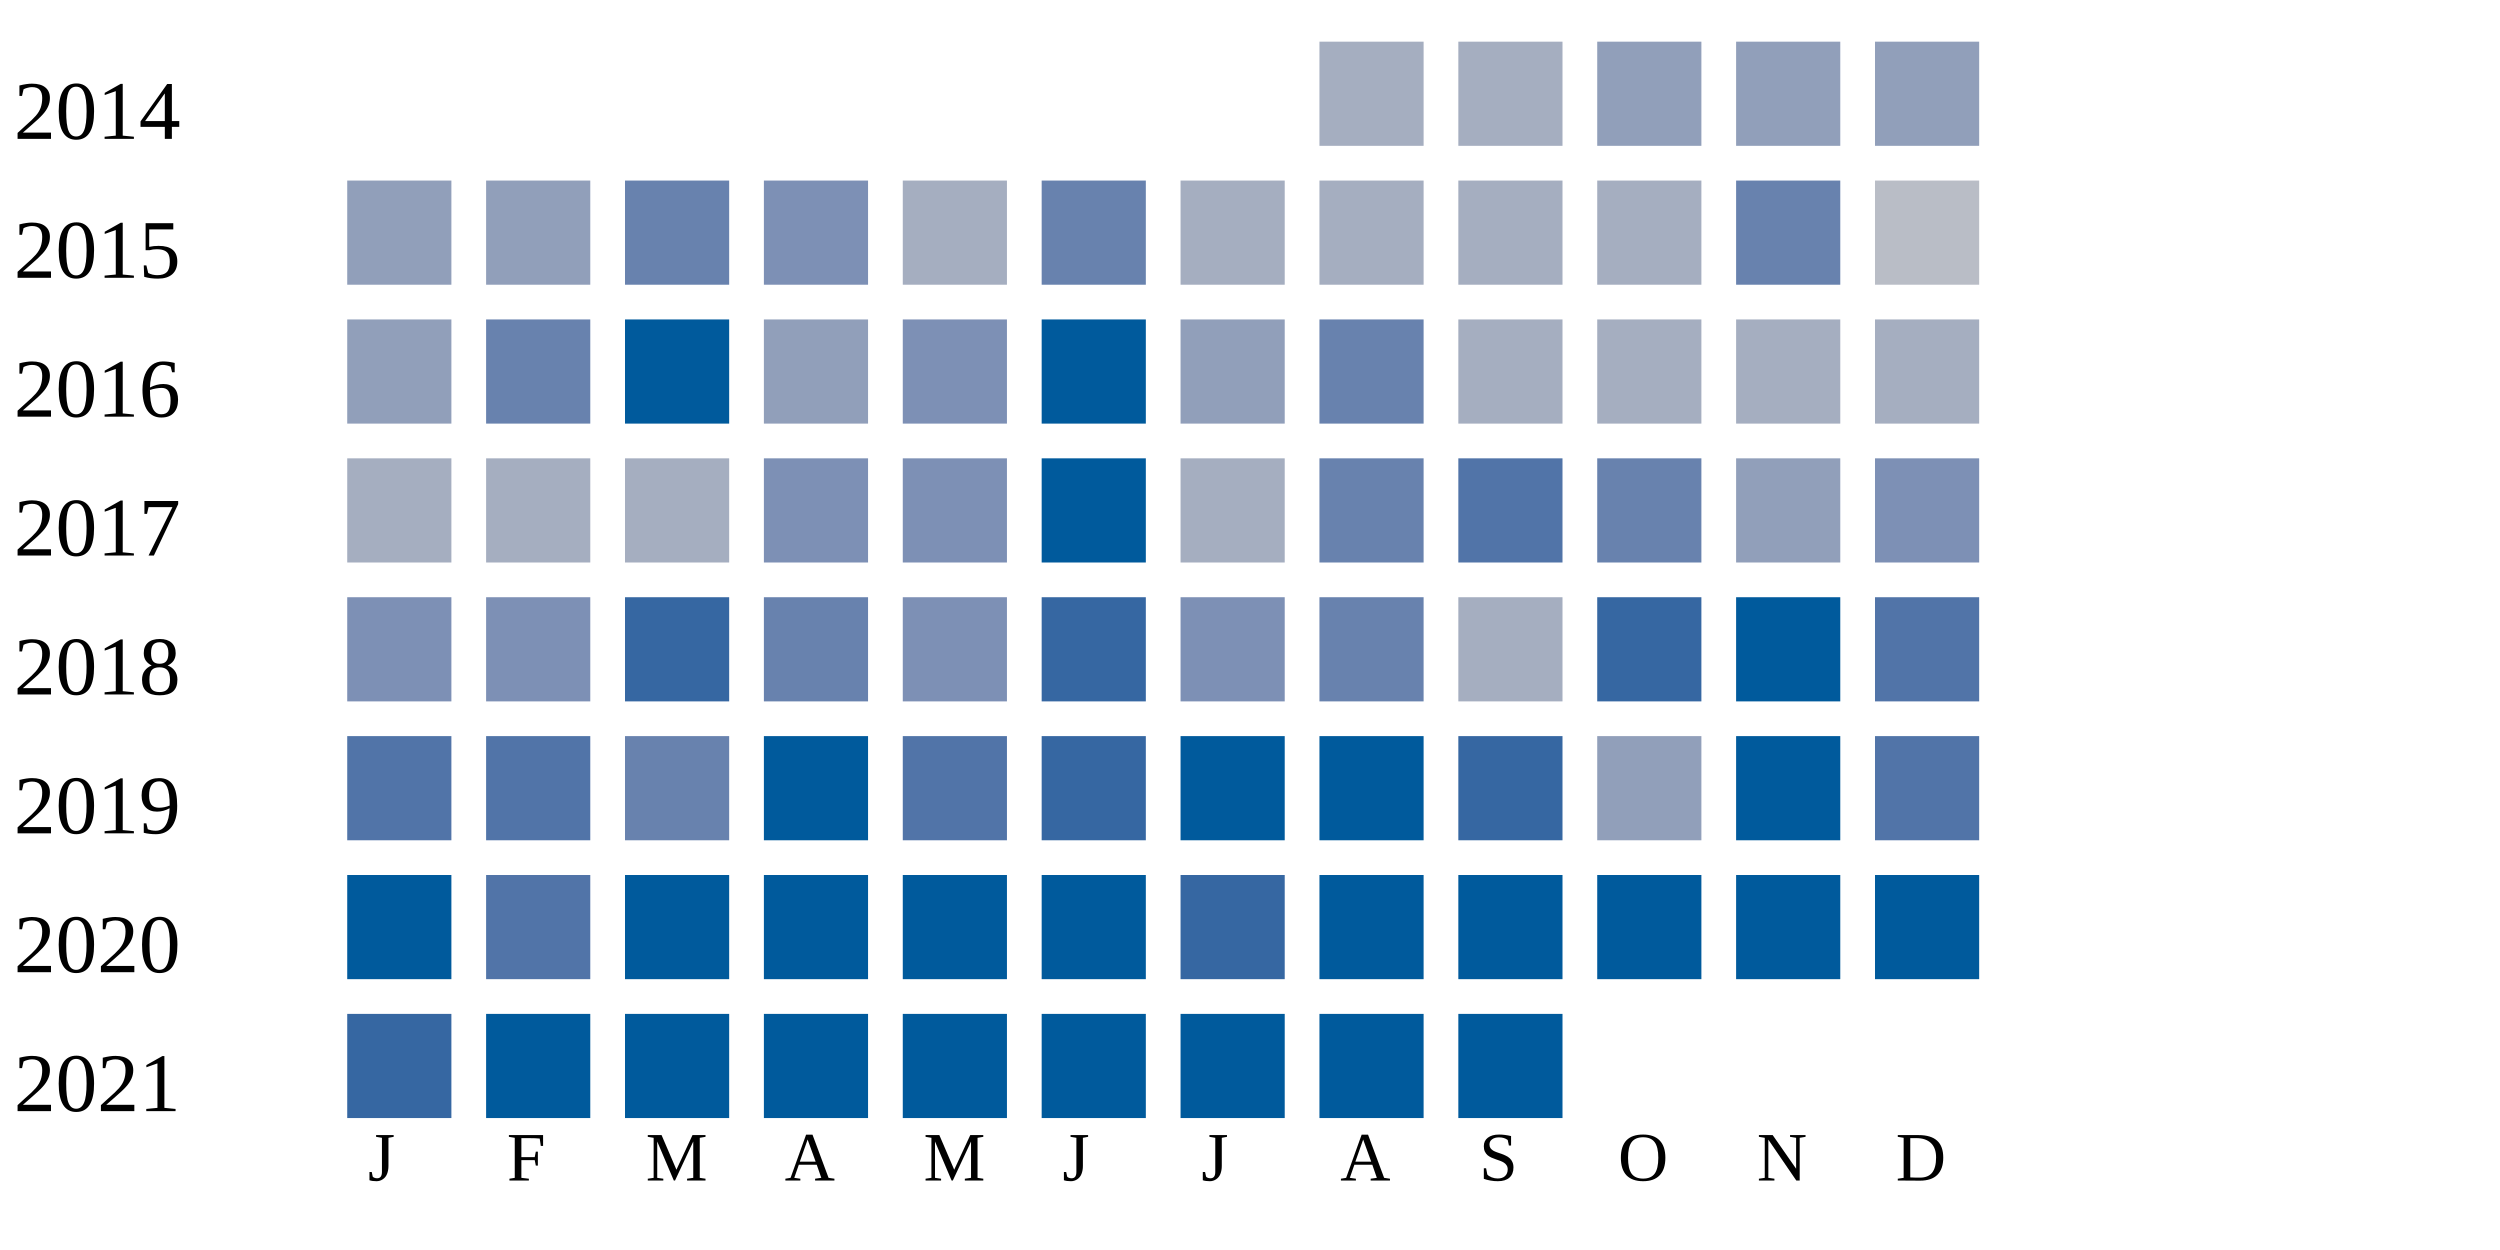
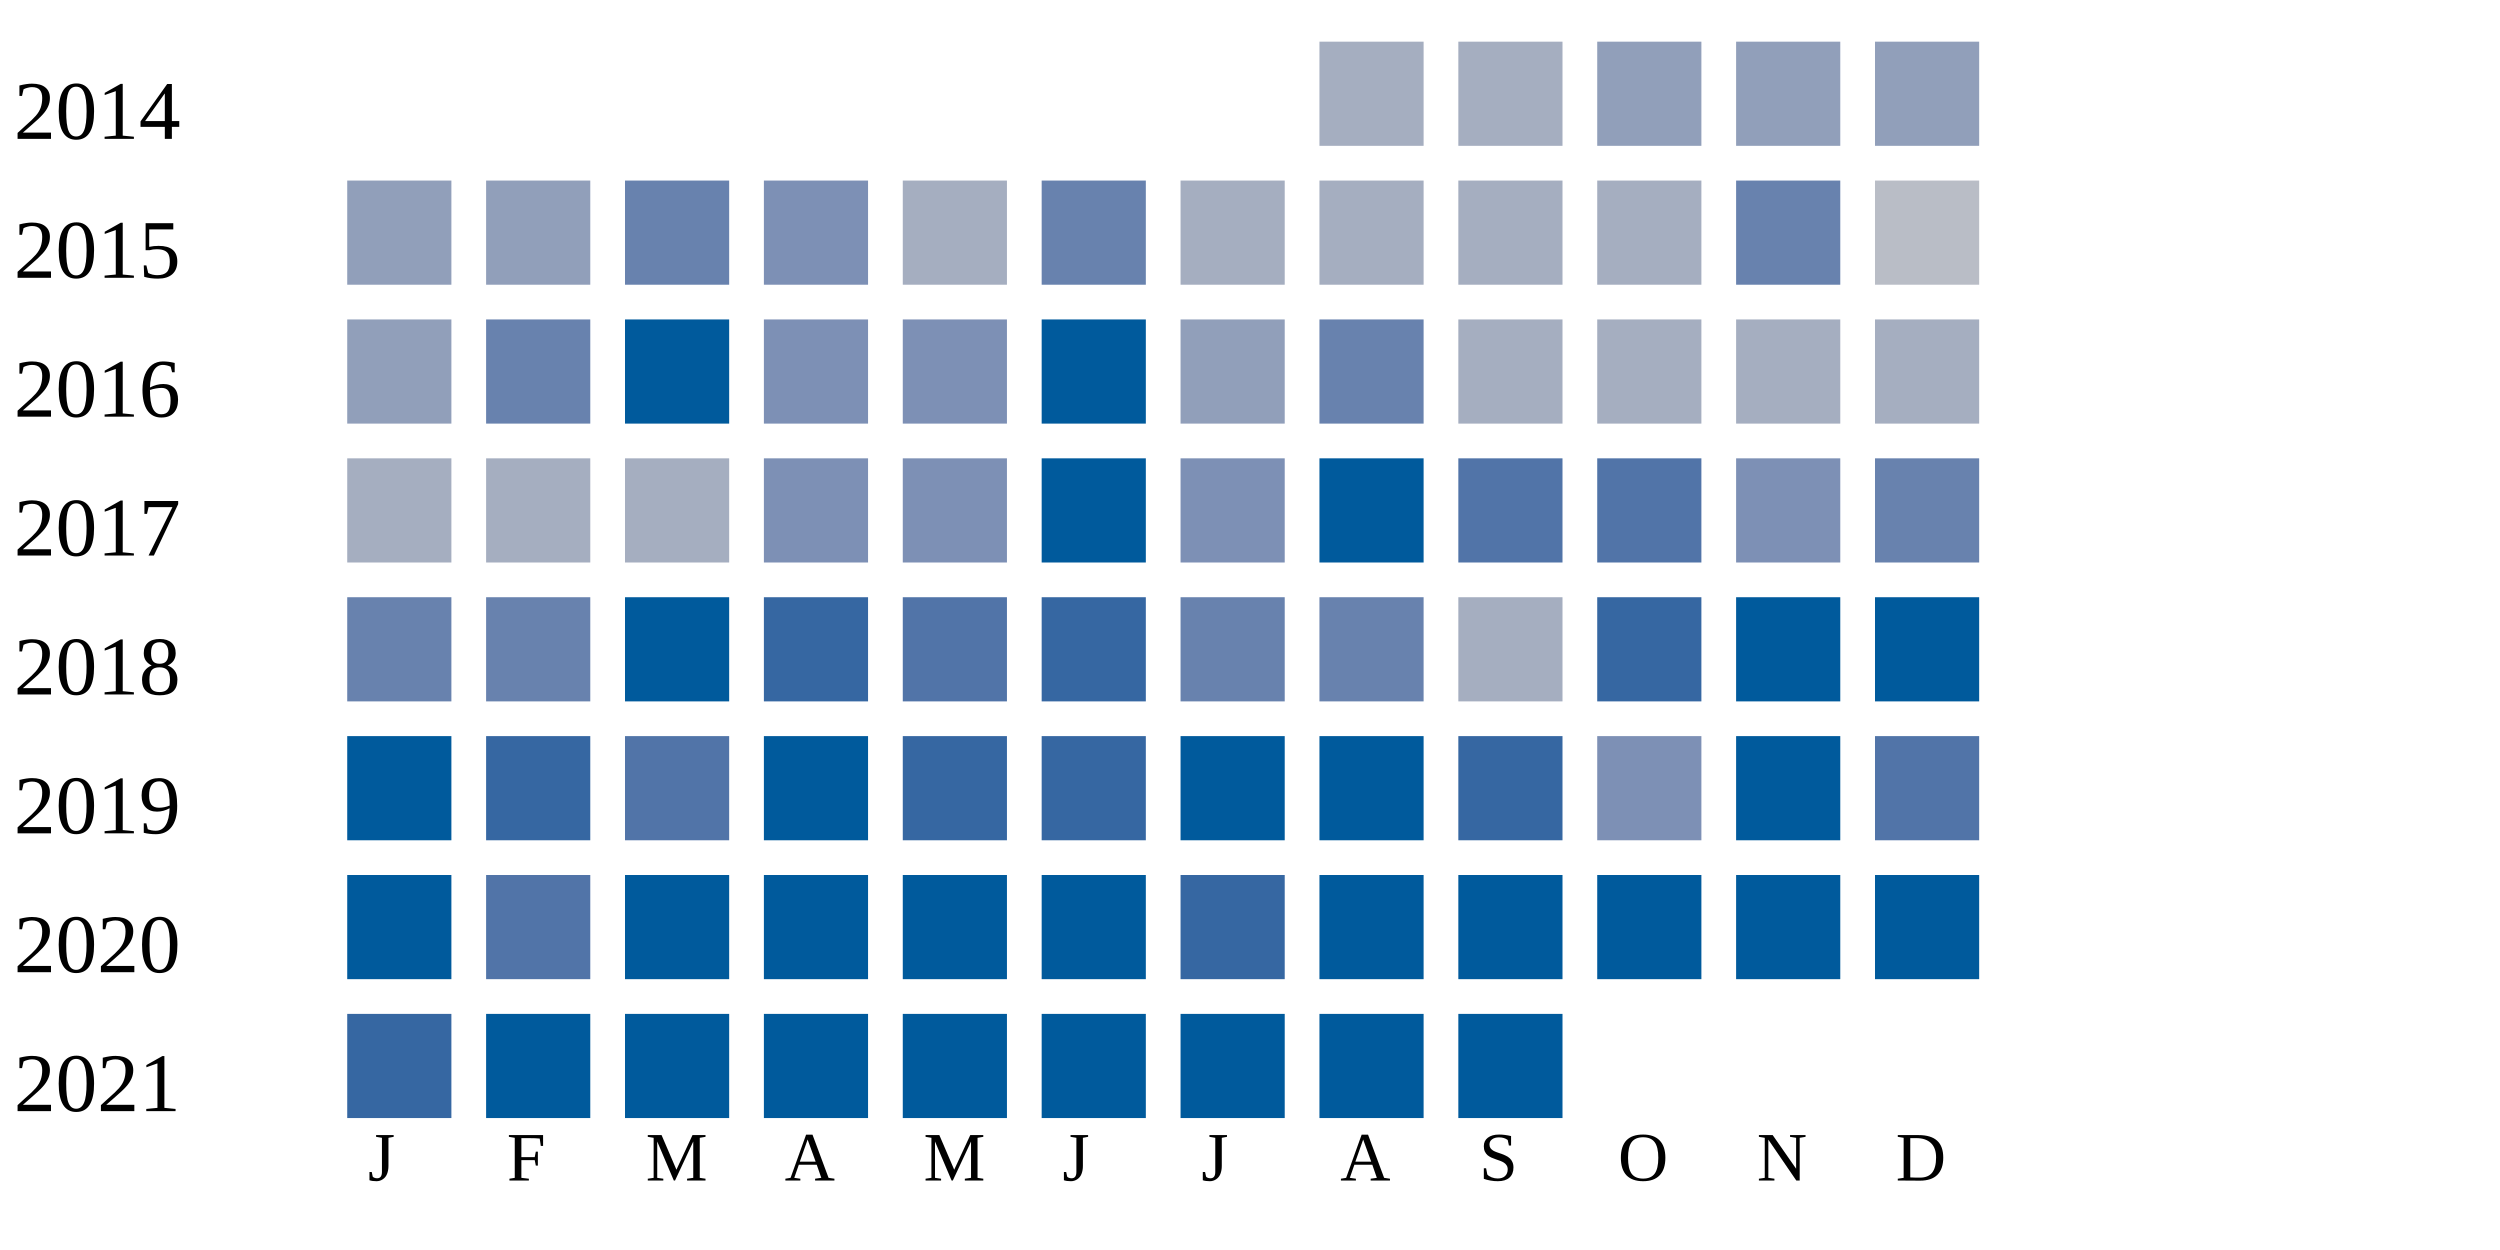
<svg xmlns="http://www.w3.org/2000/svg" width="360" height="180">
  <g transform="translate(0 0)">
    <text x="2" y="20">2014</text>
    <rect x="190" y="6" width="15" height="15" fill="#a5aec0" />
    <rect x="210" y="6" width="15" height="15" fill="#a5aec0" />
    <rect x="230" y="6" width="15" height="15" fill="#919fba" />
    <rect x="250" y="6" width="15" height="15" fill="#919fba" />
    <rect x="270" y="6" width="15" height="15" fill="#919fba" />
  </g>
  <g transform="translate(0 20)">
    <text x="2" y="20">2015</text>
    <rect x="50" y="6" width="15" height="15" fill="#919fba" />
    <rect x="70" y="6" width="15" height="15" fill="#919fba" />
    <rect x="90" y="6" width="15" height="15" fill="#6882ae" />
    <rect x="110" y="6" width="15" height="15" fill="#7d90b5" />
    <rect x="130" y="6" width="15" height="15" fill="#a5aec0" />
    <rect x="150" y="6" width="15" height="15" fill="#6882ae" />
    <rect x="170" y="6" width="15" height="15" fill="#a5aec0" />
    <rect x="190" y="6" width="15" height="15" fill="#a5aec0" />
    <rect x="210" y="6" width="15" height="15" fill="#a5aec0" />
    <rect x="230" y="6" width="15" height="15" fill="#a5aec0" />
    <rect x="250" y="6" width="15" height="15" fill="#6882ae" />
    <rect x="270" y="6" width="15" height="15" fill="#b9bdc6" />
  </g>
  <g transform="translate(0 40)">
    <text x="2" y="20">2016</text>
    <rect x="50" y="6" width="15" height="15" fill="#919fba" />
    <rect x="70" y="6" width="15" height="15" fill="#6882ae" />
    <rect x="90" y="6" width="15" height="15" fill="#005a9c" />
-     <rect x="110" y="6" width="15" height="15" fill="#919fba" />
+     <rect x="110" y="6" width="15" height="15" fill="#7d90b5" />
    <rect x="130" y="6" width="15" height="15" fill="#7d90b5" />
    <rect x="150" y="6" width="15" height="15" fill="#005a9c" />
    <rect x="170" y="6" width="15" height="15" fill="#919fba" />
    <rect x="190" y="6" width="15" height="15" fill="#6882ae" />
    <rect x="210" y="6" width="15" height="15" fill="#a5aec0" />
    <rect x="230" y="6" width="15" height="15" fill="#a5aec0" />
    <rect x="250" y="6" width="15" height="15" fill="#a5aec0" />
    <rect x="270" y="6" width="15" height="15" fill="#a5aec0" />
  </g>
  <g transform="translate(0 60)">
    <text x="2" y="20">2017</text>
    <rect x="50" y="6" width="15" height="15" fill="#a5aec0" />
    <rect x="70" y="6" width="15" height="15" fill="#a5aec0" />
    <rect x="90" y="6" width="15" height="15" fill="#a5aec0" />
    <rect x="110" y="6" width="15" height="15" fill="#7d90b5" />
    <rect x="130" y="6" width="15" height="15" fill="#7d90b5" />
    <rect x="150" y="6" width="15" height="15" fill="#005a9c" />
-     <rect x="170" y="6" width="15" height="15" fill="#a5aec0" />
-     <rect x="190" y="6" width="15" height="15" fill="#6882ae" />
+     <rect x="170" y="6" width="15" height="15" fill="#7d90b5" />
+     <rect x="190" y="6" width="15" height="15" fill="#005a9c" />
    <rect x="210" y="6" width="15" height="15" fill="#5174a8" />
-     <rect x="230" y="6" width="15" height="15" fill="#6882ae" />
-     <rect x="250" y="6" width="15" height="15" fill="#919fba" />
-     <rect x="270" y="6" width="15" height="15" fill="#7d90b5" />
+     <rect x="230" y="6" width="15" height="15" fill="#5174a8" />
+     <rect x="250" y="6" width="15" height="15" fill="#7d90b5" />
+     <rect x="270" y="6" width="15" height="15" fill="#6882ae" />
  </g>
  <g transform="translate(0 80)">
    <text x="2" y="20">2018</text>
-     <rect x="50" y="6" width="15" height="15" fill="#7d90b5" />
-     <rect x="70" y="6" width="15" height="15" fill="#7d90b5" />
-     <rect x="90" y="6" width="15" height="15" fill="#3667a2" />
-     <rect x="110" y="6" width="15" height="15" fill="#6882ae" />
-     <rect x="130" y="6" width="15" height="15" fill="#7d90b5" />
+     <rect x="50" y="6" width="15" height="15" fill="#6882ae" />
+     <rect x="70" y="6" width="15" height="15" fill="#6882ae" />
+     <rect x="90" y="6" width="15" height="15" fill="#005a9c" />
+     <rect x="110" y="6" width="15" height="15" fill="#3667a2" />
+     <rect x="130" y="6" width="15" height="15" fill="#5174a8" />
    <rect x="150" y="6" width="15" height="15" fill="#3667a2" />
-     <rect x="170" y="6" width="15" height="15" fill="#7d90b5" />
+     <rect x="170" y="6" width="15" height="15" fill="#6882ae" />
    <rect x="190" y="6" width="15" height="15" fill="#6882ae" />
    <rect x="210" y="6" width="15" height="15" fill="#a5aec0" />
    <rect x="230" y="6" width="15" height="15" fill="#3667a2" />
    <rect x="250" y="6" width="15" height="15" fill="#005a9c" />
-     <rect x="270" y="6" width="15" height="15" fill="#5174a8" />
+     <rect x="270" y="6" width="15" height="15" fill="#005a9c" />
  </g>
  <g transform="translate(0 100)">
    <text x="2" y="20">2019</text>
-     <rect x="50" y="6" width="15" height="15" fill="#5174a8" />
-     <rect x="70" y="6" width="15" height="15" fill="#5174a8" />
-     <rect x="90" y="6" width="15" height="15" fill="#6882ae" />
+     <rect x="50" y="6" width="15" height="15" fill="#005a9c" />
+     <rect x="70" y="6" width="15" height="15" fill="#3667a2" />
+     <rect x="90" y="6" width="15" height="15" fill="#5174a8" />
    <rect x="110" y="6" width="15" height="15" fill="#005a9c" />
-     <rect x="130" y="6" width="15" height="15" fill="#5174a8" />
+     <rect x="130" y="6" width="15" height="15" fill="#3667a2" />
    <rect x="150" y="6" width="15" height="15" fill="#3667a2" />
    <rect x="170" y="6" width="15" height="15" fill="#005a9c" />
    <rect x="190" y="6" width="15" height="15" fill="#005a9c" />
    <rect x="210" y="6" width="15" height="15" fill="#3667a2" />
-     <rect x="230" y="6" width="15" height="15" fill="#919fba" />
+     <rect x="230" y="6" width="15" height="15" fill="#7d90b5" />
    <rect x="250" y="6" width="15" height="15" fill="#005a9c" />
    <rect x="270" y="6" width="15" height="15" fill="#5174a8" />
  </g>
  <g transform="translate(0 120)">
    <text x="2" y="20">2020</text>
    <rect x="50" y="6" width="15" height="15" fill="#005a9c" />
    <rect x="70" y="6" width="15" height="15" fill="#5174a8" />
    <rect x="90" y="6" width="15" height="15" fill="#005a9c" />
    <rect x="110" y="6" width="15" height="15" fill="#005a9c" />
    <rect x="130" y="6" width="15" height="15" fill="#005a9c" />
    <rect x="150" y="6" width="15" height="15" fill="#005a9c" />
    <rect x="170" y="6" width="15" height="15" fill="#3667a2" />
    <rect x="190" y="6" width="15" height="15" fill="#005a9c" />
    <rect x="210" y="6" width="15" height="15" fill="#005a9c" />
    <rect x="230" y="6" width="15" height="15" fill="#005a9c" />
    <rect x="250" y="6" width="15" height="15" fill="#005a9c" />
    <rect x="270" y="6" width="15" height="15" fill="#005a9c" />
  </g>
  <g transform="translate(0 140)">
    <text x="2" y="20">2021</text>
    <rect x="50" y="6" width="15" height="15" fill="#3667a2" />
    <rect x="70" y="6" width="15" height="15" fill="#005a9c" />
    <rect x="90" y="6" width="15" height="15" fill="#005a9c" />
    <rect x="110" y="6" width="15" height="15" fill="#005a9c" />
    <rect x="130" y="6" width="15" height="15" fill="#005a9c" />
    <rect x="150" y="6" width="15" height="15" fill="#005a9c" />
    <rect x="170" y="6" width="15" height="15" fill="#005a9c" />
    <rect x="190" y="6" width="15" height="15" fill="#005a9c" />
    <rect x="210" y="6" width="15" height="15" fill="#005a9c" />
  </g>
  <text style="font-size: 10px; text-align: center" x="53" y="170">J</text>
  <text style="font-size: 10px; text-align: center" x="73" y="170">F</text>
  <text style="font-size: 10px; text-align: center" x="93" y="170">M</text>
  <text style="font-size: 10px; text-align: center" x="113" y="170">A</text>
  <text style="font-size: 10px; text-align: center" x="133" y="170">M</text>
  <text style="font-size: 10px; text-align: center" x="153" y="170">J</text>
  <text style="font-size: 10px; text-align: center" x="173" y="170">J</text>
  <text style="font-size: 10px; text-align: center" x="193" y="170">A</text>
  <text style="font-size: 10px; text-align: center" x="213" y="170">S</text>
  <text style="font-size: 10px; text-align: center" x="233" y="170">O</text>
  <text style="font-size: 10px; text-align: center" x="253" y="170">N</text>
  <text style="font-size: 10px; text-align: center" x="273" y="170">D</text>
  <text style="font-size: 10px;" x="155" y="189">Less</text>
  <rect fill="#b9bdc6" width="10" height="10" x="180" y="180" />
  <rect fill="#919fba" width="10" height="10" x="195" y="180" />
  <rect fill="#6882ae" width="10" height="10" x="210" y="180" />
  <rect fill="#005a9c" width="10" height="10" x="225" y="180" />
  <text x="240" y="189" style="font-size: 10px;">More</text>
</svg>
